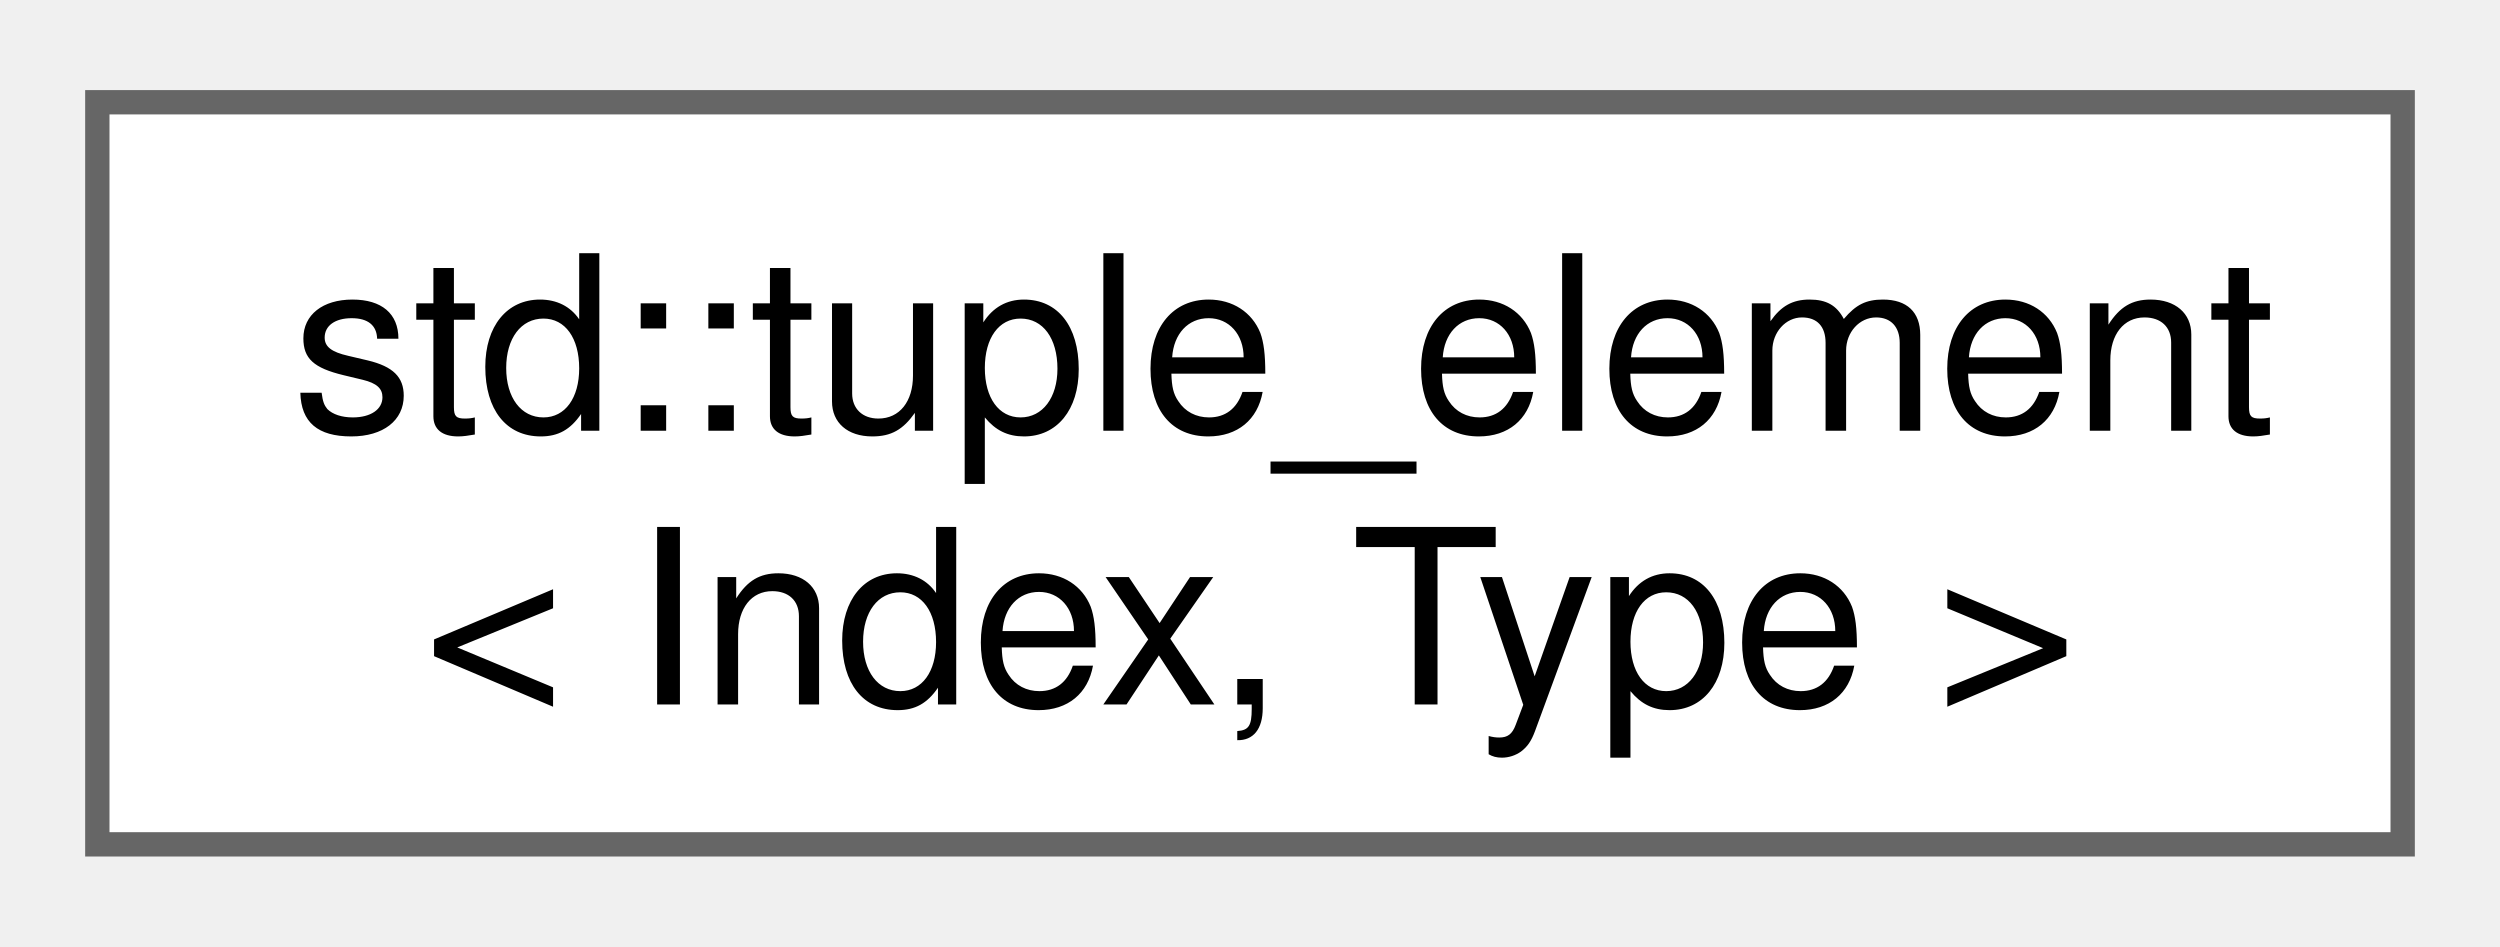
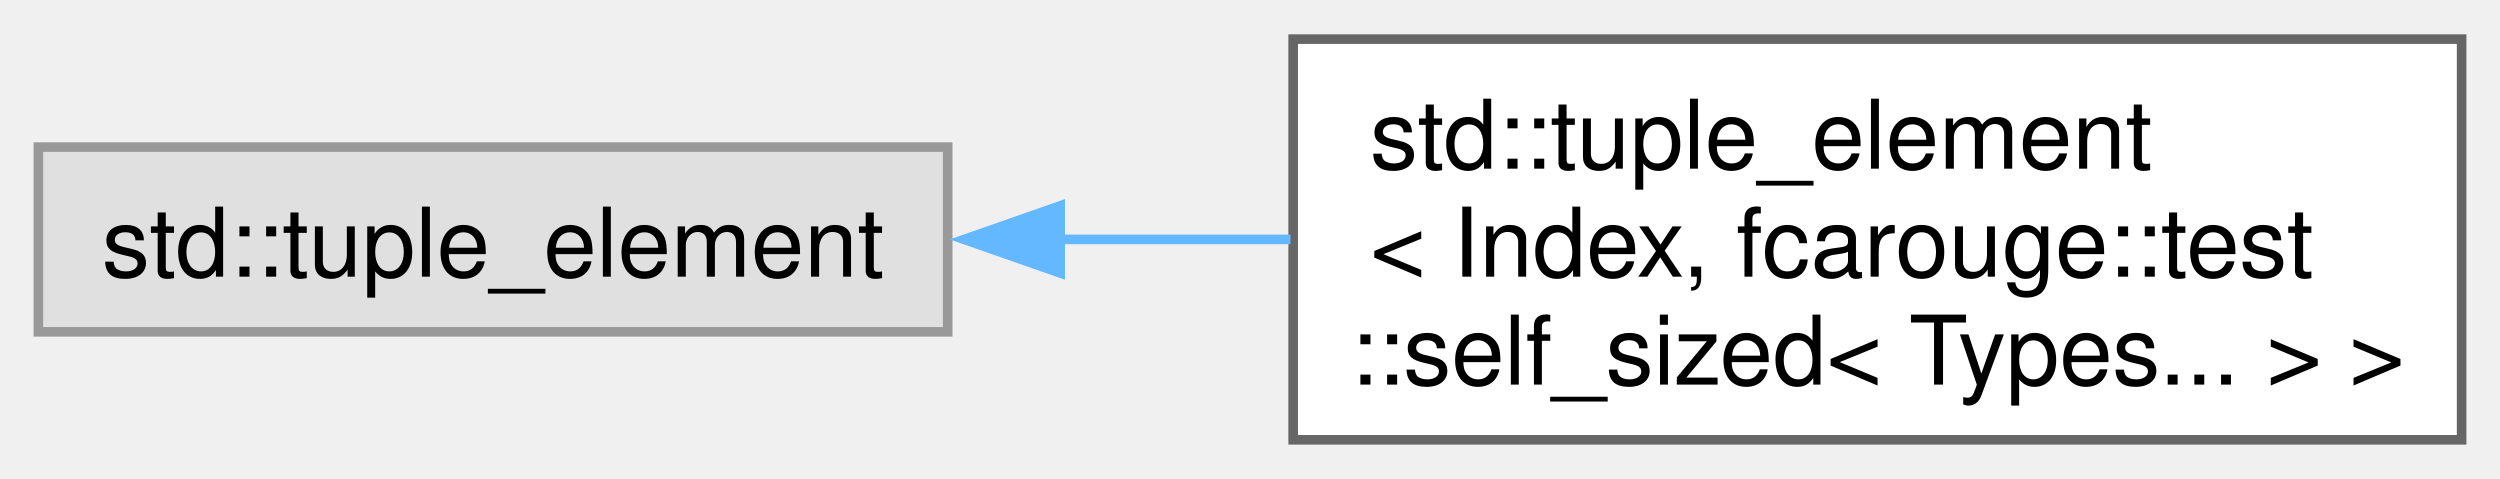
- <svg xmlns="http://www.w3.org/2000/svg" xmlns:xlink="http://www.w3.org/1999/xlink" width="103pt" height="39pt" viewBox="0.00 0.00 102.75 38.50">
-   <g id="graph0" class="graph" transform="scale(1 1) rotate(0) translate(4 34.5)">
+ <svg xmlns="http://www.w3.org/2000/svg" xmlns:xlink="http://www.w3.org/1999/xlink" width="261pt" height="50pt" viewBox="0.00 0.00 260.50 49.75">
+   <g id="graph0" class="graph" transform="scale(1 1) rotate(0) translate(4 45.75)">
    <g id="Node000000" class="node">
      <g id="a_Node000000">
-         <a xlink:href="structstd_1_1tuple__element_3_01_index_00_01_type_01_4.xhtml" target="_top" xlink:title="Tuple element specialization of Armadillo types for structured bindings.">
-           <polygon fill="white" stroke="#666666" points="94.75,-30.5 0,-30.5 0,0 94.75,0 94.75,-30.5" />
-           <text text-anchor="start" x="8" y="-17" font-family="Helvetica,sans-Serif" font-size="10.00">std::tuple_element</text>
-           <text text-anchor="middle" x="47.38" y="-5.75" font-family="Helvetica,sans-Serif" font-size="10.00">&lt; Index, Type &gt;</text>
+         <a xlink:title=" ">
+           <polygon fill="#e0e0e0" stroke="#999999" points="94.75,-30.5 0,-30.5 0,-11.25 94.75,-11.25 94.75,-30.5" />
+           <text text-anchor="middle" x="47.38" y="-17" font-family="Helvetica,sans-Serif" font-size="10.00">std::tuple_element</text>
+         </a>
+       </g>
+     </g>
+     <g id="Node000001" class="node">
+       <g id="a_Node000001">
+         <a xlink:href="structstd_1_1tuple__element_3_01_index_00_01fcarouge_1_1test_1_1self__sized_3_01_types_8_8_8_01_4_01_4.xhtml" target="_top" xlink:title=" ">
+           <polygon fill="white" stroke="#666666" points="252.5,-41.75 130.75,-41.75 130.75,0 252.5,0 252.5,-41.75" />
+           <text text-anchor="start" x="138.75" y="-28.25" font-family="Helvetica,sans-Serif" font-size="10.00">std::tuple_element</text>
+           <text text-anchor="start" x="138.75" y="-17" font-family="Helvetica,sans-Serif" font-size="10.00">&lt; Index, fcarouge::test</text>
+           <text text-anchor="middle" x="191.62" y="-5.75" font-family="Helvetica,sans-Serif" font-size="10.00">::self_sized&lt; Types... &gt; &gt;</text>
+         </a>
+       </g>
+     </g>
+     <g id="edge9_Node000000_Node000001" class="edge">
+       <g id="a_edge9_Node000000_Node000001">
+         <a xlink:title=" ">
+           <path fill="none" stroke="#63b8ff" d="M106.38,-20.88C114.32,-20.88 122.49,-20.88 130.47,-20.88" />
+           <polygon fill="#63b8ff" stroke="#63b8ff" points="106.47,-17.38 96.47,-20.88 106.47,-24.38 106.47,-17.38" />
        </a>
      </g>
    </g>
  </g>
</svg>
